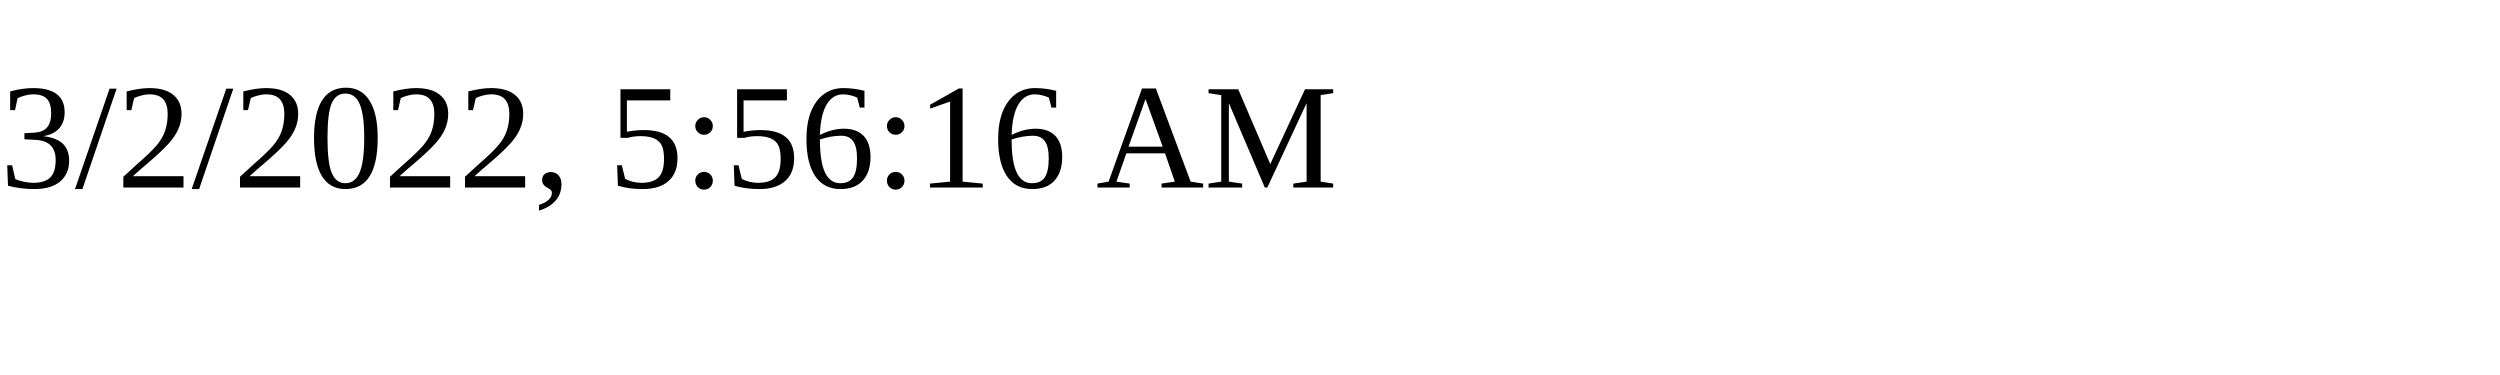
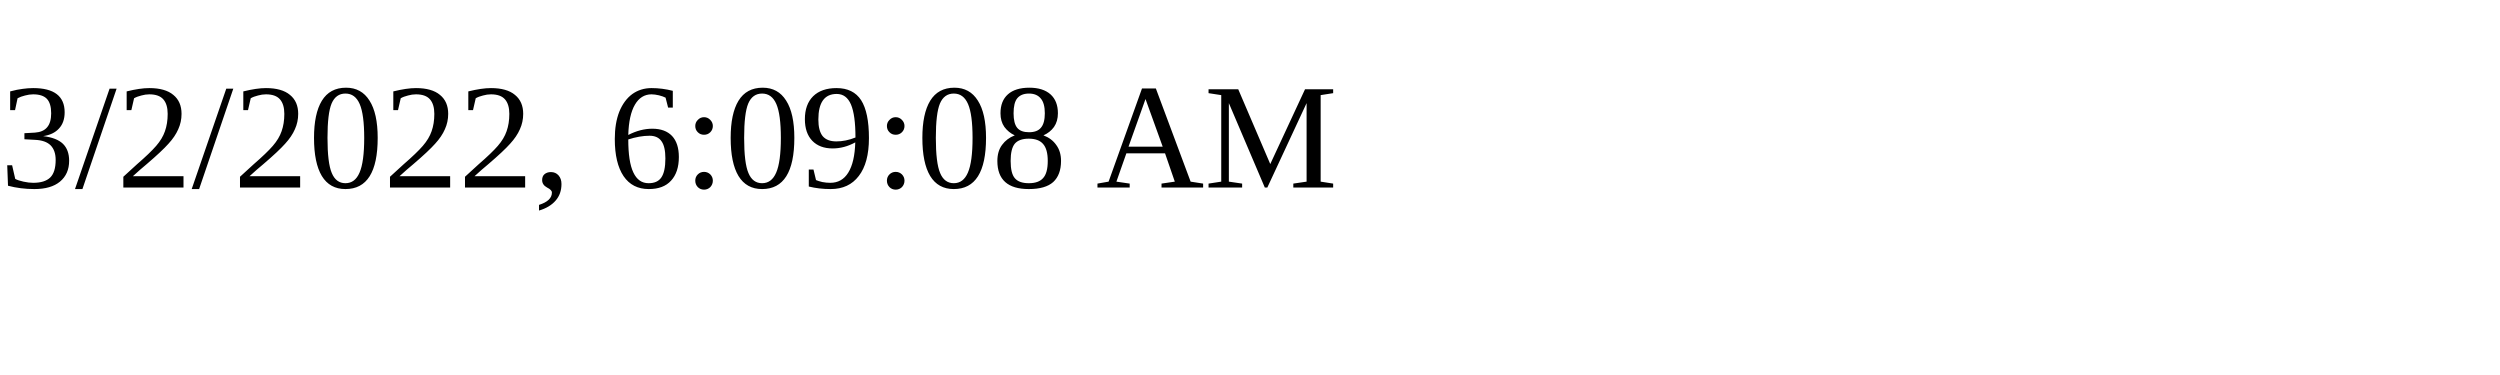
<svg xmlns="http://www.w3.org/2000/svg" height="30" width="200">
-   <text x="0" y="15">3/2/2022, 5:56:16 AM</text>
+   <text x="0" y="15">3/2/2022, 6:09:08 AM</text>
</svg>
